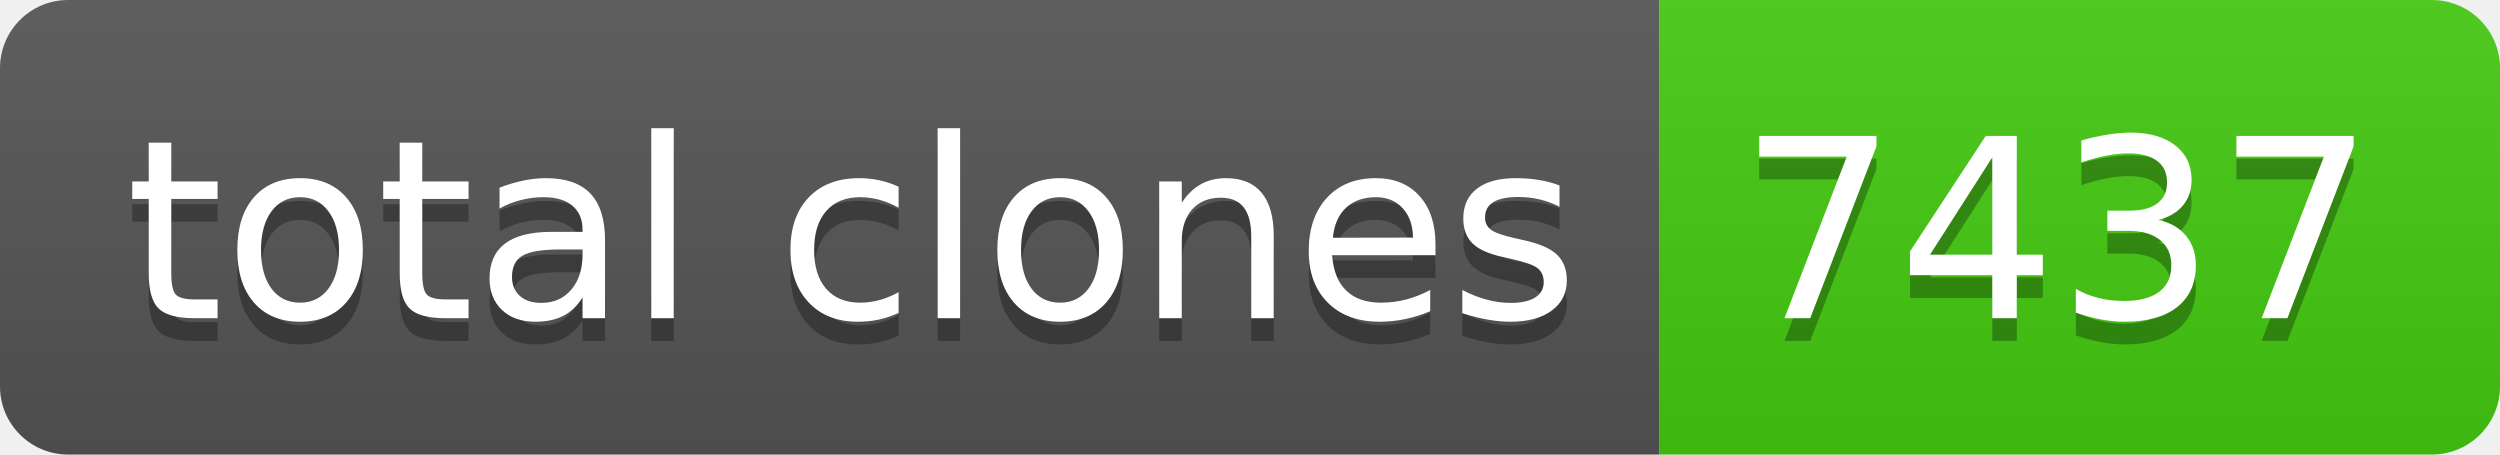
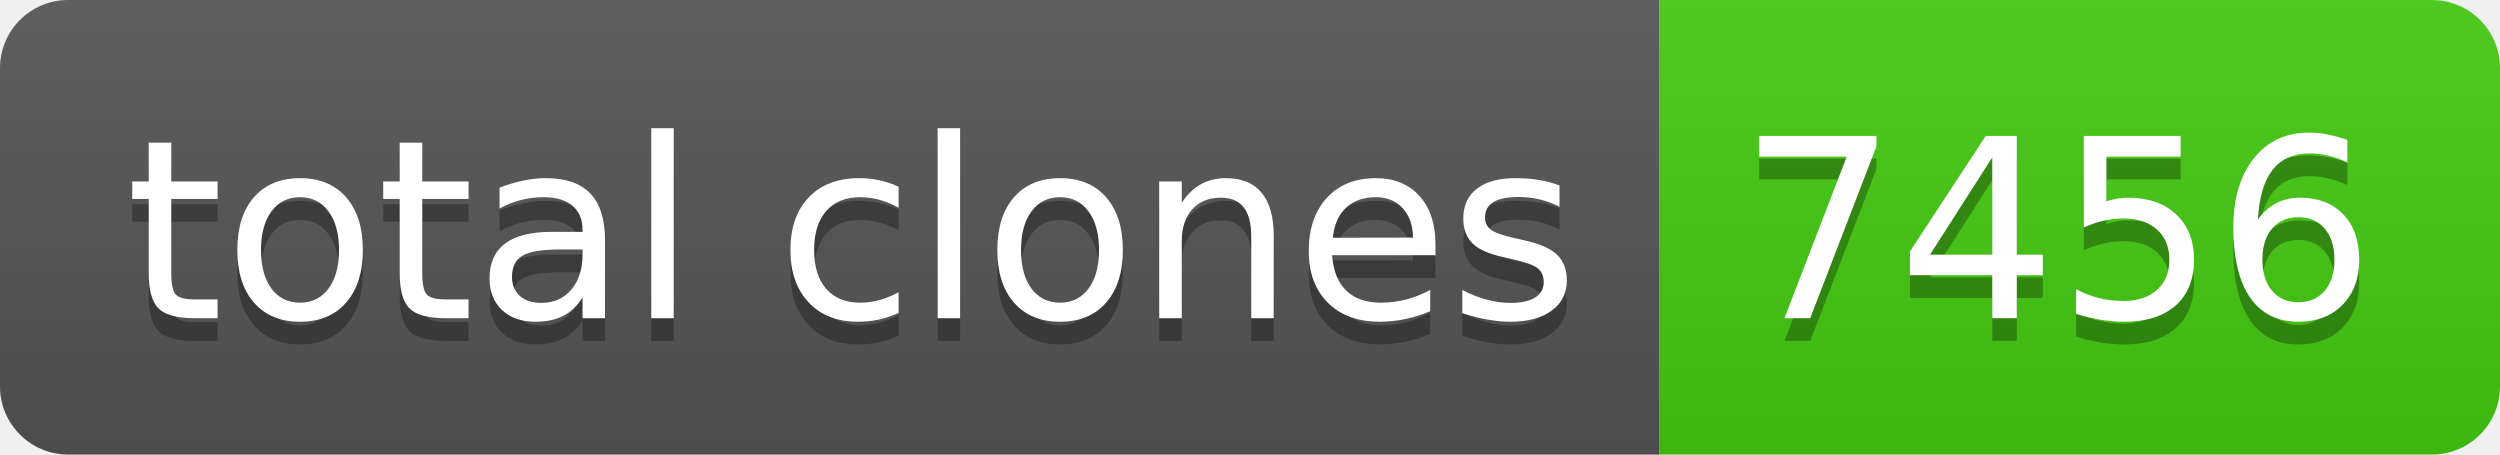
- <svg xmlns="http://www.w3.org/2000/svg" width="110" height="20" role="img" aria-label="total clones: 7437">
+ <svg xmlns="http://www.w3.org/2000/svg" width="110" height="20" role="img" aria-label="total clones: 7456">
  <linearGradient id="s" x2="0" y2="100%">
    <stop offset="0" stop-color="#bbb" stop-opacity=".1" />
    <stop offset="1" stop-opacity=".1" />
  </linearGradient>
  <clipPath id="r">
    <rect width="110" height="20" rx="3" fill="#fff" />
  </clipPath>
  <g clip-path="url(#r)">
    <rect width="73" height="20" fill="#555" />
    <rect x="73" width="37" height="20" fill="#4c1" />
    <rect width="110" height="20" fill="url(#s)" />
  </g>
  <g fill="#fff" text-anchor="middle" font-family="Verdana,Geneva,DejaVu Sans,sans-serif" text-rendering="geometricPrecision" font-size="110">
    <text aria-hidden="true" x="375" y="150" fill="#010101" fill-opacity=".3" transform="scale(.1)" textLength="630">total clones</text>
    <text x="375" y="140" transform="scale(.1)" fill="#fff" textLength="630">total clones</text>
-     <text aria-hidden="true" x="905" y="150" fill="#010101" fill-opacity=".3" transform="scale(.1)" textLength="270">7437</text>
-     <text x="905" y="140" transform="scale(.1)" fill="#fff" textLength="270">7437</text>
+     <text aria-hidden="true" x="905" y="150" fill="#010101" fill-opacity=".3" transform="scale(.1)" textLength="270">7456</text>
+     <text x="905" y="140" transform="scale(.1)" fill="#fff" textLength="270">7456</text>
  </g>
</svg>
